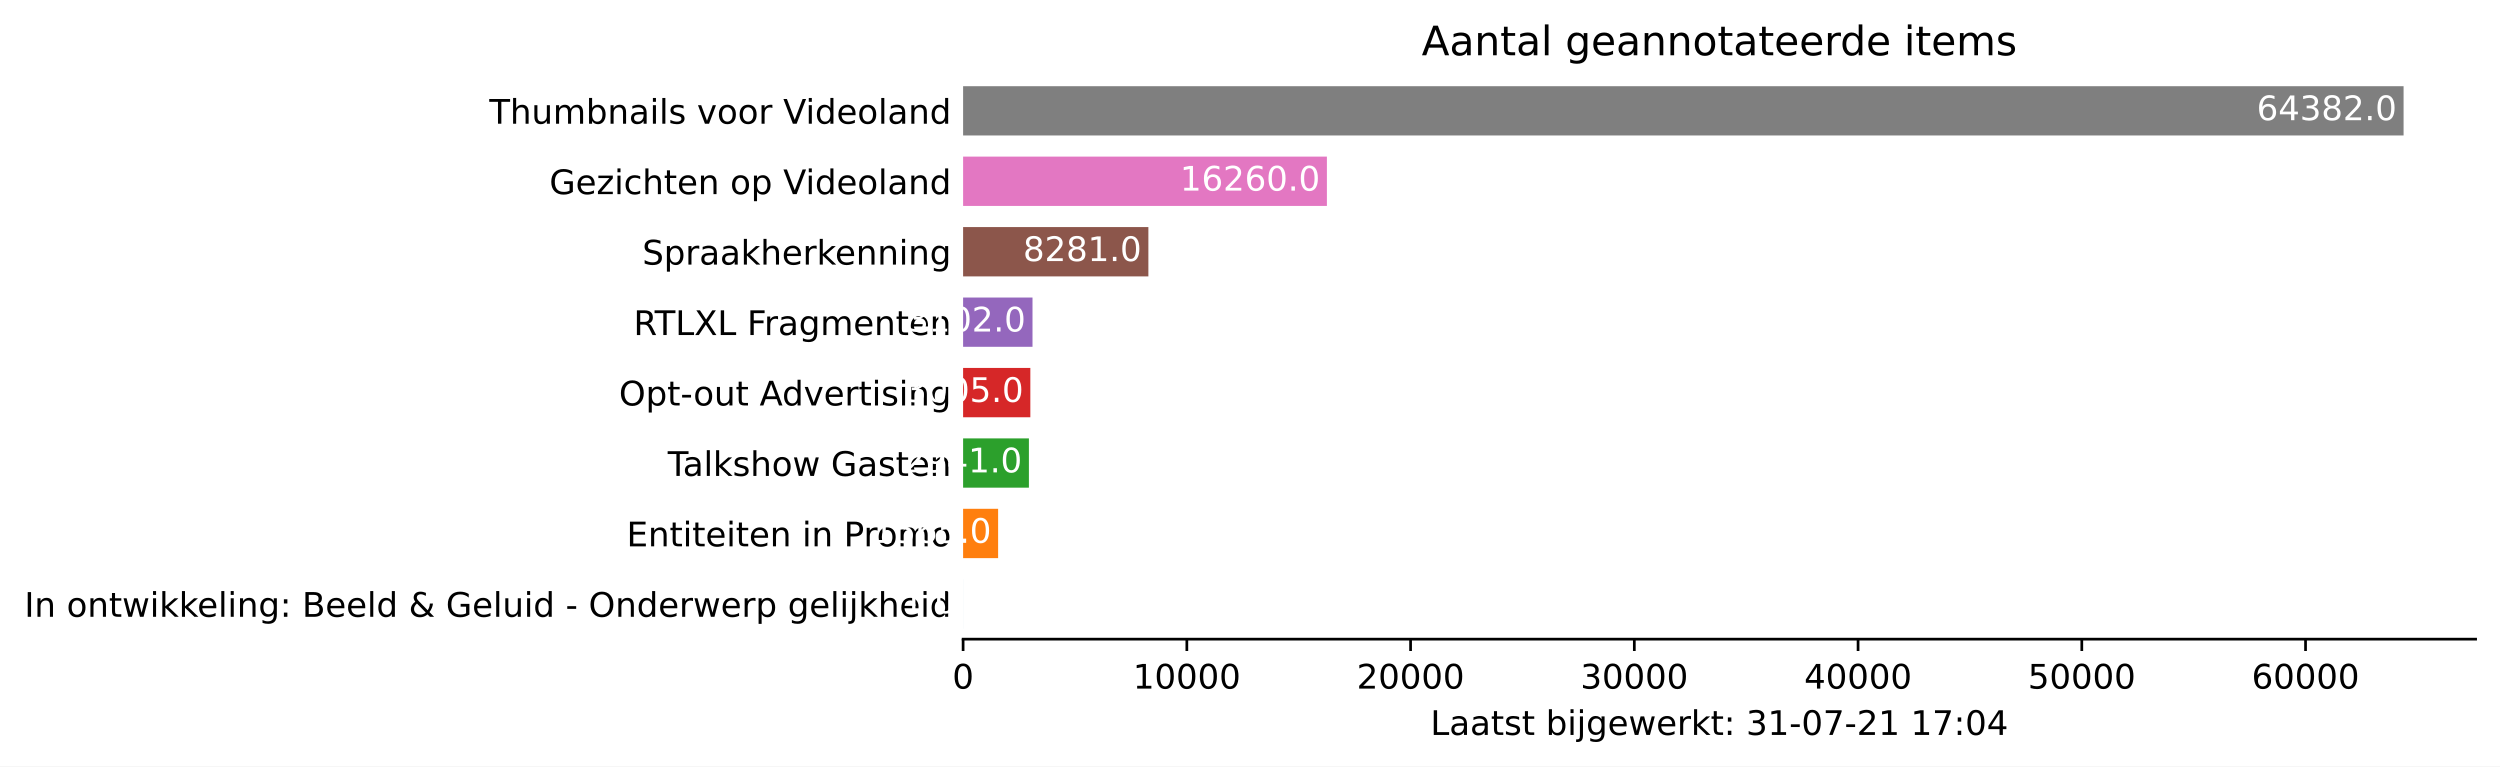
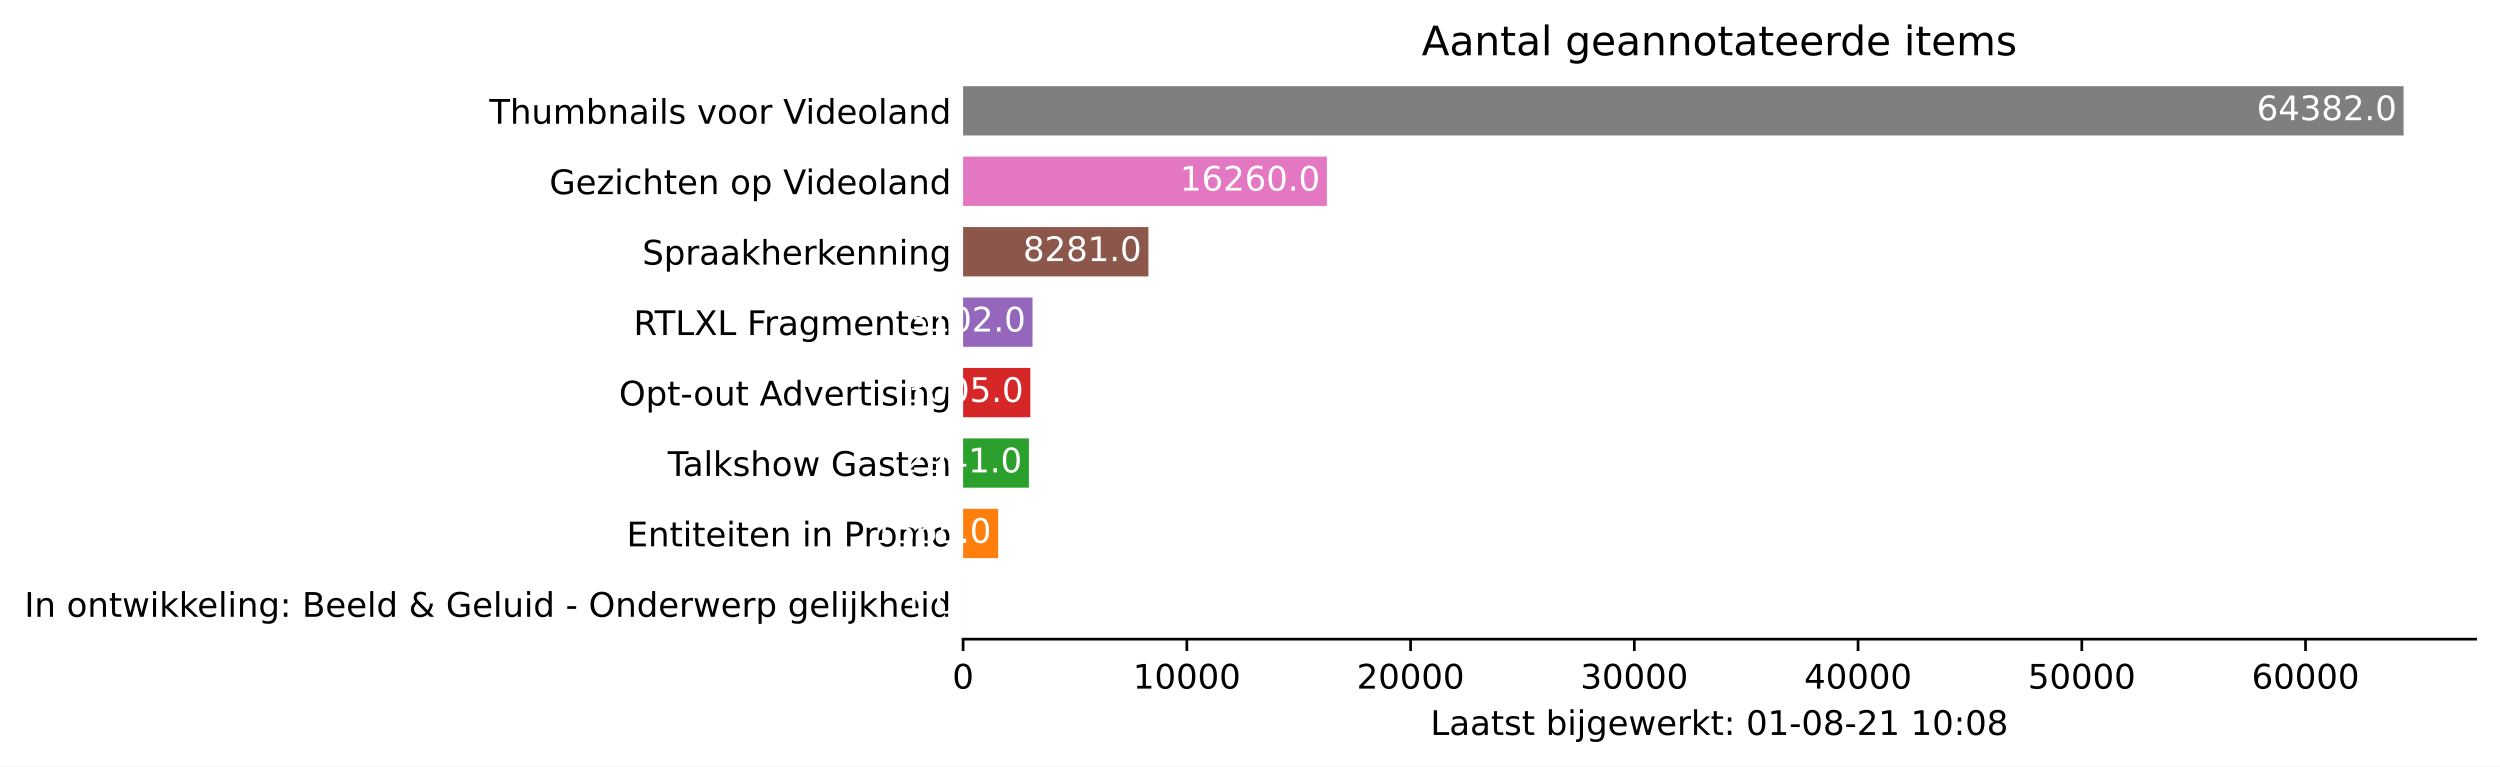
<svg xmlns="http://www.w3.org/2000/svg" xmlns:xlink="http://www.w3.org/1999/xlink" height="226.194pt" version="1.1" viewBox="0 0 737.85 226.194" width="737.85pt">
  <defs>
    <style type="text/css">*{stroke-linecap:butt;stroke-linejoin:round;}</style>
  </defs>
  <g id="figure_1">
    <g id="patch_1">
      <path d="M 0 226.194  L 737.85 226.194  L 737.85 0  L 0 0  z " style="fill:#ffffff;" />
    </g>
    <g id="axes_1">
      <g id="patch_2">
        <path d="M 284.25 188.638  L 730.65 188.638  L 730.65 22.318  L 284.25 22.318  z " style="fill:#ffffff;" />
      </g>
      <g id="patch_3">
-         <path clip-path="url(#p3034574fb6)" d="M 284.25 185.52  L 284.257 185.52  L 284.257 170.967  L 284.25 170.967  z " style="fill:#1f77b4;" />
+         <path clip-path="url(#p036c6f30ec)" d="M 284.25 185.52  L 284.257 185.52  L 284.257 170.967  L 284.25 170.967  z " style="fill:#1f77b4;" />
      </g>
      <g id="patch_4">
-         <path clip-path="url(#p3034574fb6)" d="M 284.25 164.73  L 294.584 164.73  L 294.584 150.177  L 284.25 150.177  z " style="fill:#ff7f0e;" />
+         <path clip-path="url(#p036c6f30ec)" d="M 284.25 164.73  L 294.584 164.73  L 294.584 150.177  L 284.25 150.177  z " style="fill:#ff7f0e;" />
      </g>
      <g id="patch_5">
-         <path clip-path="url(#p3034574fb6)" d="M 284.25 143.94  L 303.671 143.94  L 303.671 129.387  L 284.25 129.387  z " style="fill:#2ca02c;" />
+         <path clip-path="url(#p036c6f30ec)" d="M 284.25 143.94  L 303.671 143.94  L 303.671 129.387  L 284.25 129.387  z " style="fill:#2ca02c;" />
      </g>
      <g id="patch_6">
-         <path clip-path="url(#p3034574fb6)" d="M 284.25 123.15  L 304.093 123.15  L 304.093 108.597  L 284.25 108.597  z " style="fill:#d62728;" />
+         <path clip-path="url(#p036c6f30ec)" d="M 284.25 123.15  L 304.093 123.15  L 304.093 108.597  L 284.25 108.597  z " style="fill:#d62728;" />
      </g>
      <g id="patch_7">
-         <path clip-path="url(#p3034574fb6)" d="M 284.25 102.36  L 304.734 102.36  L 304.734 87.807  L 284.25 87.807  z " style="fill:#9467bd;" />
+         <path clip-path="url(#p036c6f30ec)" d="M 284.25 102.36  L 304.734 102.36  L 304.734 87.807  L 284.25 87.807  z " style="fill:#9467bd;" />
      </g>
      <g id="patch_8">
-         <path clip-path="url(#p3034574fb6)" d="M 284.25 81.57  L 338.933 81.57  L 338.933 67.017  L 284.25 67.017  z " style="fill:#8c564b;" />
+         <path clip-path="url(#p036c6f30ec)" d="M 284.25 81.57  L 338.933 81.57  L 338.933 67.017  L 284.25 67.017  z " style="fill:#8c564b;" />
      </g>
      <g id="patch_9">
-         <path clip-path="url(#p3034574fb6)" d="M 284.25 60.78  L 391.622 60.78  L 391.622 46.227  L 284.25 46.227  z " style="fill:#e377c2;" />
+         <path clip-path="url(#p036c6f30ec)" d="M 284.25 60.78  L 391.622 60.78  L 391.622 46.227  L 284.25 46.227  z " style="fill:#e377c2;" />
      </g>
      <g id="patch_10">
-         <path clip-path="url(#p3034574fb6)" d="M 284.25 39.99  L 709.393 39.99  L 709.393 25.437  L 284.25 25.437  z " style="fill:#7f7f7f;" />
+         <path clip-path="url(#p036c6f30ec)" d="M 284.25 39.99  L 709.393 39.99  L 709.393 25.437  L 284.25 25.437  z " style="fill:#7f7f7f;" />
      </g>
      <g id="matplotlib.axis_1">
        <g id="xtick_1">
          <g id="line2d_1">
            <defs>
-               <path d="M 0 0  L 0 3.5  " id="m469a1a04c7" style="stroke:#000000;stroke-width:0.8;" />
+               <path d="M 0 0  L 0 3.5  " id="m38f37553b4" style="stroke:#000000;stroke-width:0.8;" />
            </defs>
            <g>
-               <use style="stroke:#000000;stroke-width:0.8;" x="284.25" xlink:href="#m469a1a04c7" y="188.638" />
+               <use style="stroke:#000000;stroke-width:0.8;" x="284.25" xlink:href="#m38f37553b4" y="188.638" />
            </g>
          </g>
          <g id="text_1">
            <g transform="translate(281.0688 203.2366)scale(0.1 -0.1)">
              <defs>
                <path d="M 2034 4250  Q 1547 4250 1301 3770  Q 1056 3291 1056 2328  Q 1056 1369 1301 889  Q 1547 409 2034 409  Q 2525 409 2770 889  Q 3016 1369 3016 2328  Q 3016 3291 2770 3770  Q 2525 4250 2034 4250  z M 2034 4750  Q 2819 4750 3233 4129  Q 3647 3509 3647 2328  Q 3647 1150 3233 529  Q 2819 -91 2034 -91  Q 1250 -91 836 529  Q 422 1150 422 2328  Q 422 3509 836 4129  Q 1250 4750 2034 4750  z " id="DejaVuSans-30" transform="scale(0.015625)" />
              </defs>
              <use xlink:href="#DejaVuSans-30" />
            </g>
          </g>
        </g>
        <g id="xtick_2">
          <g id="line2d_2">
            <g>
-               <use style="stroke:#000000;stroke-width:0.8;" x="350.284" xlink:href="#m469a1a04c7" y="188.638" />
+               <use style="stroke:#000000;stroke-width:0.8;" x="350.284" xlink:href="#m38f37553b4" y="188.638" />
            </g>
          </g>
          <g id="text_2">
            <g transform="translate(334.3782 203.2366)scale(0.1 -0.1)">
              <defs>
                <path d="M 794 531  L 1825 531  L 1825 4091  L 703 3866  L 703 4441  L 1819 4666  L 2450 4666  L 2450 531  L 3481 531  L 3481 0  L 794 0  L 794 531  z " id="DejaVuSans-31" transform="scale(0.015625)" />
              </defs>
              <use xlink:href="#DejaVuSans-31" />
              <use x="63.623" xlink:href="#DejaVuSans-30" />
              <use x="127.246" xlink:href="#DejaVuSans-30" />
              <use x="190.869" xlink:href="#DejaVuSans-30" />
              <use x="254.492" xlink:href="#DejaVuSans-30" />
            </g>
          </g>
        </g>
        <g id="xtick_3">
          <g id="line2d_3">
            <g>
-               <use style="stroke:#000000;stroke-width:0.8;" x="416.319" xlink:href="#m469a1a04c7" y="188.638" />
+               <use style="stroke:#000000;stroke-width:0.8;" x="416.319" xlink:href="#m38f37553b4" y="188.638" />
            </g>
          </g>
          <g id="text_3">
            <g transform="translate(400.4126 203.2366)scale(0.1 -0.1)">
              <defs>
                <path d="M 1228 531  L 3431 531  L 3431 0  L 469 0  L 469 531  Q 828 903 1448 1529  Q 2069 2156 2228 2338  Q 2531 2678 2651 2914  Q 2772 3150 2772 3378  Q 2772 3750 2511 3984  Q 2250 4219 1831 4219  Q 1534 4219 1204 4116  Q 875 4013 500 3803  L 500 4441  Q 881 4594 1212 4672  Q 1544 4750 1819 4750  Q 2544 4750 2975 4387  Q 3406 4025 3406 3419  Q 3406 3131 3298 2873  Q 3191 2616 2906 2266  Q 2828 2175 2409 1742  Q 1991 1309 1228 531  z " id="DejaVuSans-32" transform="scale(0.015625)" />
              </defs>
              <use xlink:href="#DejaVuSans-32" />
              <use x="63.623" xlink:href="#DejaVuSans-30" />
              <use x="127.246" xlink:href="#DejaVuSans-30" />
              <use x="190.869" xlink:href="#DejaVuSans-30" />
              <use x="254.492" xlink:href="#DejaVuSans-30" />
            </g>
          </g>
        </g>
        <g id="xtick_4">
          <g id="line2d_4">
            <g>
-               <use style="stroke:#000000;stroke-width:0.8;" x="482.353" xlink:href="#m469a1a04c7" y="188.638" />
+               <use style="stroke:#000000;stroke-width:0.8;" x="482.353" xlink:href="#m38f37553b4" y="188.638" />
            </g>
          </g>
          <g id="text_4">
            <g transform="translate(466.447 203.2366)scale(0.1 -0.1)">
              <defs>
                <path d="M 2597 2516  Q 3050 2419 3304 2112  Q 3559 1806 3559 1356  Q 3559 666 3084 287  Q 2609 -91 1734 -91  Q 1441 -91 1130 -33  Q 819 25 488 141  L 488 750  Q 750 597 1062 519  Q 1375 441 1716 441  Q 2309 441 2620 675  Q 2931 909 2931 1356  Q 2931 1769 2642 2001  Q 2353 2234 1838 2234  L 1294 2234  L 1294 2753  L 1863 2753  Q 2328 2753 2575 2939  Q 2822 3125 2822 3475  Q 2822 3834 2567 4026  Q 2313 4219 1838 4219  Q 1578 4219 1281 4162  Q 984 4106 628 3988  L 628 4550  Q 988 4650 1302 4700  Q 1616 4750 1894 4750  Q 2613 4750 3031 4423  Q 3450 4097 3450 3541  Q 3450 3153 3228 2886  Q 3006 2619 2597 2516  z " id="DejaVuSans-33" transform="scale(0.015625)" />
              </defs>
              <use xlink:href="#DejaVuSans-33" />
              <use x="63.623" xlink:href="#DejaVuSans-30" />
              <use x="127.246" xlink:href="#DejaVuSans-30" />
              <use x="190.869" xlink:href="#DejaVuSans-30" />
              <use x="254.492" xlink:href="#DejaVuSans-30" />
            </g>
          </g>
        </g>
        <g id="xtick_5">
          <g id="line2d_5">
            <g>
-               <use style="stroke:#000000;stroke-width:0.8;" x="548.388" xlink:href="#m469a1a04c7" y="188.638" />
+               <use style="stroke:#000000;stroke-width:0.8;" x="548.388" xlink:href="#m38f37553b4" y="188.638" />
            </g>
          </g>
          <g id="text_5">
            <g transform="translate(532.4815 203.2366)scale(0.1 -0.1)">
              <defs>
                <path d="M 2419 4116  L 825 1625  L 2419 1625  L 2419 4116  z M 2253 4666  L 3047 4666  L 3047 1625  L 3713 1625  L 3713 1100  L 3047 1100  L 3047 0  L 2419 0  L 2419 1100  L 313 1100  L 313 1709  L 2253 4666  z " id="DejaVuSans-34" transform="scale(0.015625)" />
              </defs>
              <use xlink:href="#DejaVuSans-34" />
              <use x="63.623" xlink:href="#DejaVuSans-30" />
              <use x="127.246" xlink:href="#DejaVuSans-30" />
              <use x="190.869" xlink:href="#DejaVuSans-30" />
              <use x="254.492" xlink:href="#DejaVuSans-30" />
            </g>
          </g>
        </g>
        <g id="xtick_6">
          <g id="line2d_6">
            <g>
-               <use style="stroke:#000000;stroke-width:0.8;" x="614.422" xlink:href="#m469a1a04c7" y="188.638" />
+               <use style="stroke:#000000;stroke-width:0.8;" x="614.422" xlink:href="#m38f37553b4" y="188.638" />
            </g>
          </g>
          <g id="text_6">
            <g transform="translate(598.5159 203.2366)scale(0.1 -0.1)">
              <defs>
                <path d="M 691 4666  L 3169 4666  L 3169 4134  L 1269 4134  L 1269 2991  Q 1406 3038 1543 3061  Q 1681 3084 1819 3084  Q 2600 3084 3056 2656  Q 3513 2228 3513 1497  Q 3513 744 3044 326  Q 2575 -91 1722 -91  Q 1428 -91 1123 -41  Q 819 9 494 109  L 494 744  Q 775 591 1075 516  Q 1375 441 1709 441  Q 2250 441 2565 725  Q 2881 1009 2881 1497  Q 2881 1984 2565 2268  Q 2250 2553 1709 2553  Q 1456 2553 1204 2497  Q 953 2441 691 2322  L 691 4666  z " id="DejaVuSans-35" transform="scale(0.015625)" />
              </defs>
              <use xlink:href="#DejaVuSans-35" />
              <use x="63.623" xlink:href="#DejaVuSans-30" />
              <use x="127.246" xlink:href="#DejaVuSans-30" />
              <use x="190.869" xlink:href="#DejaVuSans-30" />
              <use x="254.492" xlink:href="#DejaVuSans-30" />
            </g>
          </g>
        </g>
        <g id="xtick_7">
          <g id="line2d_7">
            <g>
-               <use style="stroke:#000000;stroke-width:0.8;" x="680.457" xlink:href="#m469a1a04c7" y="188.638" />
+               <use style="stroke:#000000;stroke-width:0.8;" x="680.457" xlink:href="#m38f37553b4" y="188.638" />
            </g>
          </g>
          <g id="text_7">
            <g transform="translate(664.5503 203.2366)scale(0.1 -0.1)">
              <defs>
                <path d="M 2113 2584  Q 1688 2584 1439 2293  Q 1191 2003 1191 1497  Q 1191 994 1439 701  Q 1688 409 2113 409  Q 2538 409 2786 701  Q 3034 994 3034 1497  Q 3034 2003 2786 2293  Q 2538 2584 2113 2584  z M 3366 4563  L 3366 3988  Q 3128 4100 2886 4159  Q 2644 4219 2406 4219  Q 1781 4219 1451 3797  Q 1122 3375 1075 2522  Q 1259 2794 1537 2939  Q 1816 3084 2150 3084  Q 2853 3084 3261 2657  Q 3669 2231 3669 1497  Q 3669 778 3244 343  Q 2819 -91 2113 -91  Q 1303 -91 875 529  Q 447 1150 447 2328  Q 447 3434 972 4092  Q 1497 4750 2381 4750  Q 2619 4750 2861 4703  Q 3103 4656 3366 4563  z " id="DejaVuSans-36" transform="scale(0.015625)" />
              </defs>
              <use xlink:href="#DejaVuSans-36" />
              <use x="63.623" xlink:href="#DejaVuSans-30" />
              <use x="127.246" xlink:href="#DejaVuSans-30" />
              <use x="190.869" xlink:href="#DejaVuSans-30" />
              <use x="254.492" xlink:href="#DejaVuSans-30" />
            </g>
          </g>
        </g>
        <g id="text_8">
          <g transform="translate(422.175 216.9147)scale(0.1 -0.1)">
            <defs>
              <path d="M 628 4666  L 1259 4666  L 1259 531  L 3531 531  L 3531 0  L 628 0  L 628 4666  z " id="DejaVuSans-4c" transform="scale(0.015625)" />
              <path d="M 2194 1759  Q 1497 1759 1228 1600  Q 959 1441 959 1056  Q 959 750 1161 570  Q 1363 391 1709 391  Q 2188 391 2477 730  Q 2766 1069 2766 1631  L 2766 1759  L 2194 1759  z M 3341 1997  L 3341 0  L 2766 0  L 2766 531  Q 2569 213 2275 61  Q 1981 -91 1556 -91  Q 1019 -91 701 211  Q 384 513 384 1019  Q 384 1609 779 1909  Q 1175 2209 1959 2209  L 2766 2209  L 2766 2266  Q 2766 2663 2505 2880  Q 2244 3097 1772 3097  Q 1472 3097 1187 3025  Q 903 2953 641 2809  L 641 3341  Q 956 3463 1253 3523  Q 1550 3584 1831 3584  Q 2591 3584 2966 3190  Q 3341 2797 3341 1997  z " id="DejaVuSans-61" transform="scale(0.015625)" />
              <path d="M 1172 4494  L 1172 3500  L 2356 3500  L 2356 3053  L 1172 3053  L 1172 1153  Q 1172 725 1289 603  Q 1406 481 1766 481  L 2356 481  L 2356 0  L 1766 0  Q 1100 0 847 248  Q 594 497 594 1153  L 594 3053  L 172 3053  L 172 3500  L 594 3500  L 594 4494  L 1172 4494  z " id="DejaVuSans-74" transform="scale(0.015625)" />
              <path d="M 2834 3397  L 2834 2853  Q 2591 2978 2328 3040  Q 2066 3103 1784 3103  Q 1356 3103 1142 2972  Q 928 2841 928 2578  Q 928 2378 1081 2264  Q 1234 2150 1697 2047  L 1894 2003  Q 2506 1872 2764 1633  Q 3022 1394 3022 966  Q 3022 478 2636 193  Q 2250 -91 1575 -91  Q 1294 -91 989 -36  Q 684 19 347 128  L 347 722  Q 666 556 975 473  Q 1284 391 1588 391  Q 1994 391 2212 530  Q 2431 669 2431 922  Q 2431 1156 2273 1281  Q 2116 1406 1581 1522  L 1381 1569  Q 847 1681 609 1914  Q 372 2147 372 2553  Q 372 3047 722 3315  Q 1072 3584 1716 3584  Q 2034 3584 2315 3537  Q 2597 3491 2834 3397  z " id="DejaVuSans-73" transform="scale(0.015625)" />
              <path id="DejaVuSans-20" transform="scale(0.015625)" />
              <path d="M 3116 1747  Q 3116 2381 2855 2742  Q 2594 3103 2138 3103  Q 1681 3103 1420 2742  Q 1159 2381 1159 1747  Q 1159 1113 1420 752  Q 1681 391 2138 391  Q 2594 391 2855 752  Q 3116 1113 3116 1747  z M 1159 2969  Q 1341 3281 1617 3432  Q 1894 3584 2278 3584  Q 2916 3584 3314 3078  Q 3713 2572 3713 1747  Q 3713 922 3314 415  Q 2916 -91 2278 -91  Q 1894 -91 1617 61  Q 1341 213 1159 525  L 1159 0  L 581 0  L 581 4863  L 1159 4863  L 1159 2969  z " id="DejaVuSans-62" transform="scale(0.015625)" />
              <path d="M 603 3500  L 1178 3500  L 1178 0  L 603 0  L 603 3500  z M 603 4863  L 1178 4863  L 1178 4134  L 603 4134  L 603 4863  z " id="DejaVuSans-69" transform="scale(0.015625)" />
              <path d="M 603 3500  L 1178 3500  L 1178 -63  Q 1178 -731 923 -1031  Q 669 -1331 103 -1331  L -116 -1331  L -116 -844  L 38 -844  Q 366 -844 484 -692  Q 603 -541 603 -63  L 603 3500  z M 603 4863  L 1178 4863  L 1178 4134  L 603 4134  L 603 4863  z " id="DejaVuSans-6a" transform="scale(0.015625)" />
              <path d="M 2906 1791  Q 2906 2416 2648 2759  Q 2391 3103 1925 3103  Q 1463 3103 1205 2759  Q 947 2416 947 1791  Q 947 1169 1205 825  Q 1463 481 1925 481  Q 2391 481 2648 825  Q 2906 1169 2906 1791  z M 3481 434  Q 3481 -459 3084 -895  Q 2688 -1331 1869 -1331  Q 1566 -1331 1297 -1286  Q 1028 -1241 775 -1147  L 775 -588  Q 1028 -725 1275 -790  Q 1522 -856 1778 -856  Q 2344 -856 2625 -561  Q 2906 -266 2906 331  L 2906 616  Q 2728 306 2450 153  Q 2172 0 1784 0  Q 1141 0 747 490  Q 353 981 353 1791  Q 353 2603 747 3093  Q 1141 3584 1784 3584  Q 2172 3584 2450 3431  Q 2728 3278 2906 2969  L 2906 3500  L 3481 3500  L 3481 434  z " id="DejaVuSans-67" transform="scale(0.015625)" />
              <path d="M 3597 1894  L 3597 1613  L 953 1613  Q 991 1019 1311 708  Q 1631 397 2203 397  Q 2534 397 2845 478  Q 3156 559 3463 722  L 3463 178  Q 3153 47 2828 -22  Q 2503 -91 2169 -91  Q 1331 -91 842 396  Q 353 884 353 1716  Q 353 2575 817 3079  Q 1281 3584 2069 3584  Q 2775 3584 3186 3129  Q 3597 2675 3597 1894  z M 3022 2063  Q 3016 2534 2758 2815  Q 2500 3097 2075 3097  Q 1594 3097 1305 2825  Q 1016 2553 972 2059  L 3022 2063  z " id="DejaVuSans-65" transform="scale(0.015625)" />
              <path d="M 269 3500  L 844 3500  L 1563 769  L 2278 3500  L 2956 3500  L 3675 769  L 4391 3500  L 4966 3500  L 4050 0  L 3372 0  L 2619 2869  L 1863 0  L 1184 0  L 269 3500  z " id="DejaVuSans-77" transform="scale(0.015625)" />
              <path d="M 2631 2963  Q 2534 3019 2420 3045  Q 2306 3072 2169 3072  Q 1681 3072 1420 2755  Q 1159 2438 1159 1844  L 1159 0  L 581 0  L 581 3500  L 1159 3500  L 1159 2956  Q 1341 3275 1631 3429  Q 1922 3584 2338 3584  Q 2397 3584 2469 3576  Q 2541 3569 2628 3553  L 2631 2963  z " id="DejaVuSans-72" transform="scale(0.015625)" />
              <path d="M 581 4863  L 1159 4863  L 1159 1991  L 2875 3500  L 3609 3500  L 1753 1863  L 3688 0  L 2938 0  L 1159 1709  L 1159 0  L 581 0  L 581 4863  z " id="DejaVuSans-6b" transform="scale(0.015625)" />
              <path d="M 750 794  L 1409 794  L 1409 0  L 750 0  L 750 794  z M 750 3309  L 1409 3309  L 1409 2516  L 750 2516  L 750 3309  z " id="DejaVuSans-3a" transform="scale(0.015625)" />
              <path d="M 313 2009  L 1997 2009  L 1997 1497  L 313 1497  L 313 2009  z " id="DejaVuSans-2d" transform="scale(0.015625)" />
-               <path d="M 525 4666  L 3525 4666  L 3525 4397  L 1831 0  L 1172 0  L 2766 4134  L 525 4134  L 525 4666  z " id="DejaVuSans-37" transform="scale(0.015625)" />
+               <path d="M 2034 2216  Q 1584 2216 1326 1975  Q 1069 1734 1069 1313  Q 1069 891 1326 650  Q 1584 409 2034 409  Q 2484 409 2743 651  Q 3003 894 3003 1313  Q 3003 1734 2745 1975  Q 2488 2216 2034 2216  z M 1403 2484  Q 997 2584 770 2862  Q 544 3141 544 3541  Q 544 4100 942 4425  Q 1341 4750 2034 4750  Q 2731 4750 3128 4425  Q 3525 4100 3525 3541  Q 3525 3141 3298 2862  Q 3072 2584 2669 2484  Q 3125 2378 3379 2068  Q 3634 1759 3634 1313  Q 3634 634 3220 271  Q 2806 -91 2034 -91  Q 1263 -91 848 271  Q 434 634 434 1313  Q 434 1759 690 2068  Q 947 2378 1403 2484  z M 1172 3481  Q 1172 3119 1398 2916  Q 1625 2713 2034 2713  Q 2441 2713 2670 2916  Q 2900 3119 2900 3481  Q 2900 3844 2670 4047  Q 2441 4250 2034 4250  Q 1625 4250 1398 4047  Q 1172 3844 1172 3481  z " id="DejaVuSans-38" transform="scale(0.015625)" />
            </defs>
            <use xlink:href="#DejaVuSans-4c" />
            <use x="55.713" xlink:href="#DejaVuSans-61" />
            <use x="116.992" xlink:href="#DejaVuSans-61" />
            <use x="178.271" xlink:href="#DejaVuSans-74" />
            <use x="217.48" xlink:href="#DejaVuSans-73" />
            <use x="269.58" xlink:href="#DejaVuSans-74" />
            <use x="308.789" xlink:href="#DejaVuSans-20" />
            <use x="340.576" xlink:href="#DejaVuSans-62" />
            <use x="404.053" xlink:href="#DejaVuSans-69" />
            <use x="431.836" xlink:href="#DejaVuSans-6a" />
            <use x="459.619" xlink:href="#DejaVuSans-67" />
            <use x="523.096" xlink:href="#DejaVuSans-65" />
            <use x="584.619" xlink:href="#DejaVuSans-77" />
            <use x="666.406" xlink:href="#DejaVuSans-65" />
            <use x="727.93" xlink:href="#DejaVuSans-72" />
            <use x="769.043" xlink:href="#DejaVuSans-6b" />
            <use x="826.953" xlink:href="#DejaVuSans-74" />
            <use x="866.162" xlink:href="#DejaVuSans-3a" />
            <use x="899.854" xlink:href="#DejaVuSans-20" />
-             <use x="931.641" xlink:href="#DejaVuSans-33" />
+             <use x="931.641" xlink:href="#DejaVuSans-30" />
            <use x="995.264" xlink:href="#DejaVuSans-31" />
            <use x="1058.887" xlink:href="#DejaVuSans-2d" />
            <use x="1094.971" xlink:href="#DejaVuSans-30" />
-             <use x="1158.594" xlink:href="#DejaVuSans-37" />
+             <use x="1158.594" xlink:href="#DejaVuSans-38" />
            <use x="1222.217" xlink:href="#DejaVuSans-2d" />
            <use x="1258.301" xlink:href="#DejaVuSans-32" />
            <use x="1321.924" xlink:href="#DejaVuSans-31" />
            <use x="1385.547" xlink:href="#DejaVuSans-20" />
            <use x="1417.334" xlink:href="#DejaVuSans-31" />
-             <use x="1480.957" xlink:href="#DejaVuSans-37" />
+             <use x="1480.957" xlink:href="#DejaVuSans-30" />
            <use x="1544.58" xlink:href="#DejaVuSans-3a" />
            <use x="1578.271" xlink:href="#DejaVuSans-30" />
-             <use x="1641.895" xlink:href="#DejaVuSans-34" />
+             <use x="1641.895" xlink:href="#DejaVuSans-38" />
          </g>
        </g>
      </g>
      <g id="matplotlib.axis_2">
        <g id="ytick_1">
          <g id="line2d_8" />
          <g id="text_9">
            <g transform="translate(7.2 182.0423)scale(0.1 -0.1)">
              <defs>
                <path d="M 628 4666  L 1259 4666  L 1259 0  L 628 0  L 628 4666  z " id="DejaVuSans-49" transform="scale(0.015625)" />
                <path d="M 3513 2113  L 3513 0  L 2938 0  L 2938 2094  Q 2938 2591 2744 2837  Q 2550 3084 2163 3084  Q 1697 3084 1428 2787  Q 1159 2491 1159 1978  L 1159 0  L 581 0  L 581 3500  L 1159 3500  L 1159 2956  Q 1366 3272 1645 3428  Q 1925 3584 2291 3584  Q 2894 3584 3203 3211  Q 3513 2838 3513 2113  z " id="DejaVuSans-6e" transform="scale(0.015625)" />
                <path d="M 1959 3097  Q 1497 3097 1228 2736  Q 959 2375 959 1747  Q 959 1119 1226 758  Q 1494 397 1959 397  Q 2419 397 2687 759  Q 2956 1122 2956 1747  Q 2956 2369 2687 2733  Q 2419 3097 1959 3097  z M 1959 3584  Q 2709 3584 3137 3096  Q 3566 2609 3566 1747  Q 3566 888 3137 398  Q 2709 -91 1959 -91  Q 1206 -91 779 398  Q 353 888 353 1747  Q 353 2609 779 3096  Q 1206 3584 1959 3584  z " id="DejaVuSans-6f" transform="scale(0.015625)" />
                <path d="M 603 4863  L 1178 4863  L 1178 0  L 603 0  L 603 4863  z " id="DejaVuSans-6c" transform="scale(0.015625)" />
                <path d="M 1259 2228  L 1259 519  L 2272 519  Q 2781 519 3026 730  Q 3272 941 3272 1375  Q 3272 1813 3026 2020  Q 2781 2228 2272 2228  L 1259 2228  z M 1259 4147  L 1259 2741  L 2194 2741  Q 2656 2741 2882 2914  Q 3109 3088 3109 3444  Q 3109 3797 2882 3972  Q 2656 4147 2194 4147  L 1259 4147  z M 628 4666  L 2241 4666  Q 2963 4666 3353 4366  Q 3744 4066 3744 3513  Q 3744 3084 3544 2831  Q 3344 2578 2956 2516  Q 3422 2416 3680 2098  Q 3938 1781 3938 1306  Q 3938 681 3513 340  Q 3088 0 2303 0  L 628 0  L 628 4666  z " id="DejaVuSans-42" transform="scale(0.015625)" />
                <path d="M 2906 2969  L 2906 4863  L 3481 4863  L 3481 0  L 2906 0  L 2906 525  Q 2725 213 2448 61  Q 2172 -91 1784 -91  Q 1150 -91 751 415  Q 353 922 353 1747  Q 353 2572 751 3078  Q 1150 3584 1784 3584  Q 2172 3584 2448 3432  Q 2725 3281 2906 2969  z M 947 1747  Q 947 1113 1208 752  Q 1469 391 1925 391  Q 2381 391 2643 752  Q 2906 1113 2906 1747  Q 2906 2381 2643 2742  Q 2381 3103 1925 3103  Q 1469 3103 1208 2742  Q 947 2381 947 1747  z " id="DejaVuSans-64" transform="scale(0.015625)" />
                <path d="M 1556 2509  Q 1272 2256 1139 2004  Q 1006 1753 1006 1478  Q 1006 1022 1337 719  Q 1669 416 2169 416  Q 2466 416 2725 514  Q 2984 613 3213 813  L 1556 2509  z M 1997 2859  L 3584 1234  Q 3769 1513 3872 1830  Q 3975 2147 3994 2503  L 4575 2503  Q 4538 2091 4375 1687  Q 4213 1284 3922 891  L 4794 0  L 4006 0  L 3559 459  Q 3234 181 2878 45  Q 2522 -91 2113 -91  Q 1359 -91 881 339  Q 403 769 403 1441  Q 403 1841 612 2192  Q 822 2544 1241 2853  Q 1091 3050 1012 3245  Q 934 3441 934 3628  Q 934 4134 1281 4442  Q 1628 4750 2203 4750  Q 2463 4750 2720 4694  Q 2978 4638 3244 4525  L 3244 3956  Q 2972 4103 2725 4179  Q 2478 4256 2266 4256  Q 1938 4256 1733 4082  Q 1528 3909 1528 3634  Q 1528 3475 1620 3314  Q 1713 3153 1997 2859  z " id="DejaVuSans-26" transform="scale(0.015625)" />
                <path d="M 3809 666  L 3809 1919  L 2778 1919  L 2778 2438  L 4434 2438  L 4434 434  Q 4069 175 3628 42  Q 3188 -91 2688 -91  Q 1594 -91 976 548  Q 359 1188 359 2328  Q 359 3472 976 4111  Q 1594 4750 2688 4750  Q 3144 4750 3555 4637  Q 3966 4525 4313 4306  L 4313 3634  Q 3963 3931 3569 4081  Q 3175 4231 2741 4231  Q 1884 4231 1454 3753  Q 1025 3275 1025 2328  Q 1025 1384 1454 906  Q 1884 428 2741 428  Q 3075 428 3337 486  Q 3600 544 3809 666  z " id="DejaVuSans-47" transform="scale(0.015625)" />
                <path d="M 544 1381  L 544 3500  L 1119 3500  L 1119 1403  Q 1119 906 1312 657  Q 1506 409 1894 409  Q 2359 409 2629 706  Q 2900 1003 2900 1516  L 2900 3500  L 3475 3500  L 3475 0  L 2900 0  L 2900 538  Q 2691 219 2414 64  Q 2138 -91 1772 -91  Q 1169 -91 856 284  Q 544 659 544 1381  z M 1991 3584  L 1991 3584  z " id="DejaVuSans-75" transform="scale(0.015625)" />
                <path d="M 2522 4238  Q 1834 4238 1429 3725  Q 1025 3213 1025 2328  Q 1025 1447 1429 934  Q 1834 422 2522 422  Q 3209 422 3611 934  Q 4013 1447 4013 2328  Q 4013 3213 3611 3725  Q 3209 4238 2522 4238  z M 2522 4750  Q 3503 4750 4090 4092  Q 4678 3434 4678 2328  Q 4678 1225 4090 567  Q 3503 -91 2522 -91  Q 1538 -91 948 565  Q 359 1222 359 2328  Q 359 3434 948 4092  Q 1538 4750 2522 4750  z " id="DejaVuSans-4f" transform="scale(0.015625)" />
                <path d="M 1159 525  L 1159 -1331  L 581 -1331  L 581 3500  L 1159 3500  L 1159 2969  Q 1341 3281 1617 3432  Q 1894 3584 2278 3584  Q 2916 3584 3314 3078  Q 3713 2572 3713 1747  Q 3713 922 3314 415  Q 2916 -91 2278 -91  Q 1894 -91 1617 61  Q 1341 213 1159 525  z M 3116 1747  Q 3116 2381 2855 2742  Q 2594 3103 2138 3103  Q 1681 3103 1420 2742  Q 1159 2381 1159 1747  Q 1159 1113 1420 752  Q 1681 391 2138 391  Q 2594 391 2855 752  Q 3116 1113 3116 1747  z " id="DejaVuSans-70" transform="scale(0.015625)" />
                <path d="M 3513 2113  L 3513 0  L 2938 0  L 2938 2094  Q 2938 2591 2744 2837  Q 2550 3084 2163 3084  Q 1697 3084 1428 2787  Q 1159 2491 1159 1978  L 1159 0  L 581 0  L 581 4863  L 1159 4863  L 1159 2956  Q 1366 3272 1645 3428  Q 1925 3584 2291 3584  Q 2894 3584 3203 3211  Q 3513 2838 3513 2113  z " id="DejaVuSans-68" transform="scale(0.015625)" />
              </defs>
              <use xlink:href="#DejaVuSans-49" />
              <use x="29.492" xlink:href="#DejaVuSans-6e" />
              <use x="92.871" xlink:href="#DejaVuSans-20" />
              <use x="124.658" xlink:href="#DejaVuSans-6f" />
              <use x="185.84" xlink:href="#DejaVuSans-6e" />
              <use x="249.219" xlink:href="#DejaVuSans-74" />
              <use x="288.428" xlink:href="#DejaVuSans-77" />
              <use x="370.215" xlink:href="#DejaVuSans-69" />
              <use x="397.998" xlink:href="#DejaVuSans-6b" />
              <use x="455.908" xlink:href="#DejaVuSans-6b" />
              <use x="510.193" xlink:href="#DejaVuSans-65" />
              <use x="571.717" xlink:href="#DejaVuSans-6c" />
              <use x="599.5" xlink:href="#DejaVuSans-69" />
              <use x="627.283" xlink:href="#DejaVuSans-6e" />
              <use x="690.662" xlink:href="#DejaVuSans-67" />
              <use x="754.139" xlink:href="#DejaVuSans-3a" />
              <use x="787.83" xlink:href="#DejaVuSans-20" />
              <use x="819.617" xlink:href="#DejaVuSans-42" />
              <use x="888.221" xlink:href="#DejaVuSans-65" />
              <use x="949.744" xlink:href="#DejaVuSans-65" />
              <use x="1011.268" xlink:href="#DejaVuSans-6c" />
              <use x="1039.051" xlink:href="#DejaVuSans-64" />
              <use x="1102.527" xlink:href="#DejaVuSans-20" />
              <use x="1134.314" xlink:href="#DejaVuSans-26" />
              <use x="1212.293" xlink:href="#DejaVuSans-20" />
              <use x="1244.08" xlink:href="#DejaVuSans-47" />
              <use x="1321.57" xlink:href="#DejaVuSans-65" />
              <use x="1383.094" xlink:href="#DejaVuSans-6c" />
              <use x="1410.877" xlink:href="#DejaVuSans-75" />
              <use x="1474.256" xlink:href="#DejaVuSans-69" />
              <use x="1502.039" xlink:href="#DejaVuSans-64" />
              <use x="1565.516" xlink:href="#DejaVuSans-20" />
              <use x="1597.303" xlink:href="#DejaVuSans-2d" />
              <use x="1633.387" xlink:href="#DejaVuSans-20" />
              <use x="1665.174" xlink:href="#DejaVuSans-4f" />
              <use x="1743.885" xlink:href="#DejaVuSans-6e" />
              <use x="1807.264" xlink:href="#DejaVuSans-64" />
              <use x="1870.74" xlink:href="#DejaVuSans-65" />
              <use x="1932.264" xlink:href="#DejaVuSans-72" />
              <use x="1973.377" xlink:href="#DejaVuSans-77" />
              <use x="2055.164" xlink:href="#DejaVuSans-65" />
              <use x="2116.688" xlink:href="#DejaVuSans-72" />
              <use x="2157.801" xlink:href="#DejaVuSans-70" />
              <use x="2221.277" xlink:href="#DejaVuSans-20" />
              <use x="2253.064" xlink:href="#DejaVuSans-67" />
              <use x="2316.541" xlink:href="#DejaVuSans-65" />
              <use x="2378.064" xlink:href="#DejaVuSans-6c" />
              <use x="2405.848" xlink:href="#DejaVuSans-69" />
              <use x="2433.631" xlink:href="#DejaVuSans-6a" />
              <use x="2461.414" xlink:href="#DejaVuSans-6b" />
              <use x="2519.324" xlink:href="#DejaVuSans-68" />
              <use x="2582.703" xlink:href="#DejaVuSans-65" />
              <use x="2644.227" xlink:href="#DejaVuSans-69" />
              <use x="2672.01" xlink:href="#DejaVuSans-64" />
            </g>
          </g>
        </g>
        <g id="ytick_2">
          <g id="line2d_9" />
          <g id="text_10">
            <g transform="translate(184.9422 161.2523)scale(0.1 -0.1)">
              <defs>
                <path d="M 628 4666  L 3578 4666  L 3578 4134  L 1259 4134  L 1259 2753  L 3481 2753  L 3481 2222  L 1259 2222  L 1259 531  L 3634 531  L 3634 0  L 628 0  L 628 4666  z " id="DejaVuSans-45" transform="scale(0.015625)" />
                <path d="M 1259 4147  L 1259 2394  L 2053 2394  Q 2494 2394 2734 2622  Q 2975 2850 2975 3272  Q 2975 3691 2734 3919  Q 2494 4147 2053 4147  L 1259 4147  z M 628 4666  L 2053 4666  Q 2838 4666 3239 4311  Q 3641 3956 3641 3272  Q 3641 2581 3239 2228  Q 2838 1875 2053 1875  L 1259 1875  L 1259 0  L 628 0  L 628 4666  z " id="DejaVuSans-50" transform="scale(0.015625)" />
                <path d="M 3328 2828  Q 3544 3216 3844 3400  Q 4144 3584 4550 3584  Q 5097 3584 5394 3201  Q 5691 2819 5691 2113  L 5691 0  L 5113 0  L 5113 2094  Q 5113 2597 4934 2840  Q 4756 3084 4391 3084  Q 3944 3084 3684 2787  Q 3425 2491 3425 1978  L 3425 0  L 2847 0  L 2847 2094  Q 2847 2600 2669 2842  Q 2491 3084 2119 3084  Q 1678 3084 1418 2786  Q 1159 2488 1159 1978  L 1159 0  L 581 0  L 581 3500  L 1159 3500  L 1159 2956  Q 1356 3278 1631 3431  Q 1906 3584 2284 3584  Q 2666 3584 2933 3390  Q 3200 3197 3328 2828  z " id="DejaVuSans-6d" transform="scale(0.015625)" />
              </defs>
              <use xlink:href="#DejaVuSans-45" />
              <use x="63.184" xlink:href="#DejaVuSans-6e" />
              <use x="126.562" xlink:href="#DejaVuSans-74" />
              <use x="165.771" xlink:href="#DejaVuSans-69" />
              <use x="193.555" xlink:href="#DejaVuSans-74" />
              <use x="232.764" xlink:href="#DejaVuSans-65" />
              <use x="294.287" xlink:href="#DejaVuSans-69" />
              <use x="322.07" xlink:href="#DejaVuSans-74" />
              <use x="361.279" xlink:href="#DejaVuSans-65" />
              <use x="422.803" xlink:href="#DejaVuSans-6e" />
              <use x="486.182" xlink:href="#DejaVuSans-20" />
              <use x="517.969" xlink:href="#DejaVuSans-69" />
              <use x="545.752" xlink:href="#DejaVuSans-6e" />
              <use x="609.131" xlink:href="#DejaVuSans-20" />
              <use x="640.918" xlink:href="#DejaVuSans-50" />
              <use x="699.471" xlink:href="#DejaVuSans-72" />
              <use x="738.334" xlink:href="#DejaVuSans-6f" />
              <use x="799.516" xlink:href="#DejaVuSans-6d" />
              <use x="896.928" xlink:href="#DejaVuSans-6f" />
            </g>
          </g>
        </g>
        <g id="ytick_3">
          <g id="line2d_10" />
          <g id="text_11">
            <g transform="translate(197.0766 140.4623)scale(0.1 -0.1)">
              <defs>
                <path d="M -19 4666  L 3928 4666  L 3928 4134  L 2272 4134  L 2272 0  L 1638 0  L 1638 4134  L -19 4134  L -19 4666  z " id="DejaVuSans-54" transform="scale(0.015625)" />
              </defs>
              <use xlink:href="#DejaVuSans-54" />
              <use x="44.584" xlink:href="#DejaVuSans-61" />
              <use x="105.863" xlink:href="#DejaVuSans-6c" />
              <use x="133.646" xlink:href="#DejaVuSans-6b" />
              <use x="191.557" xlink:href="#DejaVuSans-73" />
              <use x="243.656" xlink:href="#DejaVuSans-68" />
              <use x="307.035" xlink:href="#DejaVuSans-6f" />
              <use x="368.217" xlink:href="#DejaVuSans-77" />
              <use x="450.004" xlink:href="#DejaVuSans-20" />
              <use x="481.791" xlink:href="#DejaVuSans-47" />
              <use x="559.281" xlink:href="#DejaVuSans-61" />
              <use x="620.561" xlink:href="#DejaVuSans-73" />
              <use x="672.66" xlink:href="#DejaVuSans-74" />
              <use x="711.869" xlink:href="#DejaVuSans-65" />
              <use x="773.393" xlink:href="#DejaVuSans-6e" />
            </g>
          </g>
        </g>
        <g id="ytick_4">
          <g id="line2d_11" />
          <g id="text_12">
            <g transform="translate(182.6906 119.6723)scale(0.1 -0.1)">
              <defs>
                <path d="M 2188 4044  L 1331 1722  L 3047 1722  L 2188 4044  z M 1831 4666  L 2547 4666  L 4325 0  L 3669 0  L 3244 1197  L 1141 1197  L 716 0  L 50 0  L 1831 4666  z " id="DejaVuSans-41" transform="scale(0.015625)" />
                <path d="M 191 3500  L 800 3500  L 1894 563  L 2988 3500  L 3597 3500  L 2284 0  L 1503 0  L 191 3500  z " id="DejaVuSans-76" transform="scale(0.015625)" />
              </defs>
              <use xlink:href="#DejaVuSans-4f" />
              <use x="78.711" xlink:href="#DejaVuSans-70" />
              <use x="142.188" xlink:href="#DejaVuSans-74" />
              <use x="181.396" xlink:href="#DejaVuSans-2d" />
              <use x="219.355" xlink:href="#DejaVuSans-6f" />
              <use x="280.537" xlink:href="#DejaVuSans-75" />
              <use x="343.916" xlink:href="#DejaVuSans-74" />
              <use x="383.125" xlink:href="#DejaVuSans-20" />
              <use x="414.912" xlink:href="#DejaVuSans-41" />
              <use x="481.57" xlink:href="#DejaVuSans-64" />
              <use x="545.047" xlink:href="#DejaVuSans-76" />
              <use x="604.227" xlink:href="#DejaVuSans-65" />
              <use x="665.75" xlink:href="#DejaVuSans-72" />
              <use x="706.863" xlink:href="#DejaVuSans-74" />
              <use x="746.072" xlink:href="#DejaVuSans-69" />
              <use x="773.855" xlink:href="#DejaVuSans-73" />
              <use x="825.955" xlink:href="#DejaVuSans-69" />
              <use x="853.738" xlink:href="#DejaVuSans-6e" />
              <use x="917.117" xlink:href="#DejaVuSans-67" />
            </g>
          </g>
        </g>
        <g id="ytick_5">
          <g id="line2d_12" />
          <g id="text_13">
            <g transform="translate(186.9906 98.88234)scale(0.1 -0.1)">
              <defs>
                <path d="M 2841 2188  Q 3044 2119 3236 1894  Q 3428 1669 3622 1275  L 4263 0  L 3584 0  L 2988 1197  Q 2756 1666 2539 1819  Q 2322 1972 1947 1972  L 1259 1972  L 1259 0  L 628 0  L 628 4666  L 2053 4666  Q 2853 4666 3247 4331  Q 3641 3997 3641 3322  Q 3641 2881 3436 2590  Q 3231 2300 2841 2188  z M 1259 4147  L 1259 2491  L 2053 2491  Q 2509 2491 2742 2702  Q 2975 2913 2975 3322  Q 2975 3731 2742 3939  Q 2509 4147 2053 4147  L 1259 4147  z " id="DejaVuSans-52" transform="scale(0.015625)" />
                <path d="M 403 4666  L 1081 4666  L 2241 2931  L 3406 4666  L 4084 4666  L 2584 2425  L 4184 0  L 3506 0  L 2194 1984  L 872 0  L 191 0  L 1856 2491  L 403 4666  z " id="DejaVuSans-58" transform="scale(0.015625)" />
                <path d="M 628 4666  L 3309 4666  L 3309 4134  L 1259 4134  L 1259 2759  L 3109 2759  L 3109 2228  L 1259 2228  L 1259 0  L 628 0  L 628 4666  z " id="DejaVuSans-46" transform="scale(0.015625)" />
              </defs>
              <use xlink:href="#DejaVuSans-52" />
              <use x="62.232" xlink:href="#DejaVuSans-54" />
              <use x="123.316" xlink:href="#DejaVuSans-4c" />
              <use x="179.029" xlink:href="#DejaVuSans-58" />
              <use x="247.535" xlink:href="#DejaVuSans-4c" />
              <use x="303.248" xlink:href="#DejaVuSans-20" />
              <use x="335.035" xlink:href="#DejaVuSans-46" />
              <use x="385.305" xlink:href="#DejaVuSans-72" />
              <use x="426.418" xlink:href="#DejaVuSans-61" />
              <use x="487.697" xlink:href="#DejaVuSans-67" />
              <use x="551.174" xlink:href="#DejaVuSans-6d" />
              <use x="648.586" xlink:href="#DejaVuSans-65" />
              <use x="710.109" xlink:href="#DejaVuSans-6e" />
              <use x="773.488" xlink:href="#DejaVuSans-74" />
              <use x="812.697" xlink:href="#DejaVuSans-65" />
              <use x="874.221" xlink:href="#DejaVuSans-6e" />
            </g>
          </g>
        </g>
        <g id="ytick_6">
          <g id="line2d_13" />
          <g id="text_14">
            <g transform="translate(189.5734 78.09234)scale(0.1 -0.1)">
              <defs>
                <path d="M 3425 4513  L 3425 3897  Q 3066 4069 2747 4153  Q 2428 4238 2131 4238  Q 1616 4238 1336 4038  Q 1056 3838 1056 3469  Q 1056 3159 1242 3001  Q 1428 2844 1947 2747  L 2328 2669  Q 3034 2534 3370 2195  Q 3706 1856 3706 1288  Q 3706 609 3251 259  Q 2797 -91 1919 -91  Q 1588 -91 1214 -16  Q 841 59 441 206  L 441 856  Q 825 641 1194 531  Q 1563 422 1919 422  Q 2459 422 2753 634  Q 3047 847 3047 1241  Q 3047 1584 2836 1778  Q 2625 1972 2144 2069  L 1759 2144  Q 1053 2284 737 2584  Q 422 2884 422 3419  Q 422 4038 858 4394  Q 1294 4750 2059 4750  Q 2388 4750 2728 4690  Q 3069 4631 3425 4513  z " id="DejaVuSans-53" transform="scale(0.015625)" />
              </defs>
              <use xlink:href="#DejaVuSans-53" />
              <use x="63.477" xlink:href="#DejaVuSans-70" />
              <use x="126.953" xlink:href="#DejaVuSans-72" />
              <use x="168.066" xlink:href="#DejaVuSans-61" />
              <use x="229.346" xlink:href="#DejaVuSans-61" />
              <use x="290.625" xlink:href="#DejaVuSans-6b" />
              <use x="348.535" xlink:href="#DejaVuSans-68" />
              <use x="411.914" xlink:href="#DejaVuSans-65" />
              <use x="473.438" xlink:href="#DejaVuSans-72" />
              <use x="514.551" xlink:href="#DejaVuSans-6b" />
              <use x="568.836" xlink:href="#DejaVuSans-65" />
              <use x="630.359" xlink:href="#DejaVuSans-6e" />
              <use x="693.738" xlink:href="#DejaVuSans-6e" />
              <use x="757.117" xlink:href="#DejaVuSans-69" />
              <use x="784.9" xlink:href="#DejaVuSans-6e" />
              <use x="848.279" xlink:href="#DejaVuSans-67" />
            </g>
          </g>
        </g>
        <g id="ytick_7">
          <g id="line2d_14" />
          <g id="text_15">
            <g transform="translate(162.1453 57.30234)scale(0.1 -0.1)">
              <defs>
                <path d="M 353 3500  L 3084 3500  L 3084 2975  L 922 459  L 3084 459  L 3084 0  L 275 0  L 275 525  L 2438 3041  L 353 3041  L 353 3500  z " id="DejaVuSans-7a" transform="scale(0.015625)" />
                <path d="M 3122 3366  L 3122 2828  Q 2878 2963 2633 3030  Q 2388 3097 2138 3097  Q 1578 3097 1268 2742  Q 959 2388 959 1747  Q 959 1106 1268 751  Q 1578 397 2138 397  Q 2388 397 2633 464  Q 2878 531 3122 666  L 3122 134  Q 2881 22 2623 -34  Q 2366 -91 2075 -91  Q 1284 -91 818 406  Q 353 903 353 1747  Q 353 2603 823 3093  Q 1294 3584 2113 3584  Q 2378 3584 2631 3529  Q 2884 3475 3122 3366  z " id="DejaVuSans-63" transform="scale(0.015625)" />
                <path d="M 1831 0  L 50 4666  L 709 4666  L 2188 738  L 3669 4666  L 4325 4666  L 2547 0  L 1831 0  z " id="DejaVuSans-56" transform="scale(0.015625)" />
              </defs>
              <use xlink:href="#DejaVuSans-47" />
              <use x="77.49" xlink:href="#DejaVuSans-65" />
              <use x="139.014" xlink:href="#DejaVuSans-7a" />
              <use x="191.504" xlink:href="#DejaVuSans-69" />
              <use x="219.287" xlink:href="#DejaVuSans-63" />
              <use x="274.268" xlink:href="#DejaVuSans-68" />
              <use x="337.646" xlink:href="#DejaVuSans-74" />
              <use x="376.855" xlink:href="#DejaVuSans-65" />
              <use x="438.379" xlink:href="#DejaVuSans-6e" />
              <use x="501.758" xlink:href="#DejaVuSans-20" />
              <use x="533.545" xlink:href="#DejaVuSans-6f" />
              <use x="594.727" xlink:href="#DejaVuSans-70" />
              <use x="658.203" xlink:href="#DejaVuSans-20" />
              <use x="689.99" xlink:href="#DejaVuSans-56" />
              <use x="756.148" xlink:href="#DejaVuSans-69" />
              <use x="783.932" xlink:href="#DejaVuSans-64" />
              <use x="847.408" xlink:href="#DejaVuSans-65" />
              <use x="908.932" xlink:href="#DejaVuSans-6f" />
              <use x="970.113" xlink:href="#DejaVuSans-6c" />
              <use x="997.896" xlink:href="#DejaVuSans-61" />
              <use x="1059.176" xlink:href="#DejaVuSans-6e" />
              <use x="1122.555" xlink:href="#DejaVuSans-64" />
            </g>
          </g>
        </g>
        <g id="ytick_8">
          <g id="line2d_15" />
          <g id="text_16">
            <g transform="translate(144.4172 36.51234)scale(0.1 -0.1)">
              <use xlink:href="#DejaVuSans-54" />
              <use x="61.084" xlink:href="#DejaVuSans-68" />
              <use x="124.463" xlink:href="#DejaVuSans-75" />
              <use x="187.842" xlink:href="#DejaVuSans-6d" />
              <use x="285.254" xlink:href="#DejaVuSans-62" />
              <use x="348.73" xlink:href="#DejaVuSans-6e" />
              <use x="412.109" xlink:href="#DejaVuSans-61" />
              <use x="473.389" xlink:href="#DejaVuSans-69" />
              <use x="501.172" xlink:href="#DejaVuSans-6c" />
              <use x="528.955" xlink:href="#DejaVuSans-73" />
              <use x="581.055" xlink:href="#DejaVuSans-20" />
              <use x="612.842" xlink:href="#DejaVuSans-76" />
              <use x="672.021" xlink:href="#DejaVuSans-6f" />
              <use x="733.203" xlink:href="#DejaVuSans-6f" />
              <use x="794.385" xlink:href="#DejaVuSans-72" />
              <use x="835.498" xlink:href="#DejaVuSans-20" />
              <use x="867.285" xlink:href="#DejaVuSans-56" />
              <use x="933.443" xlink:href="#DejaVuSans-69" />
              <use x="961.227" xlink:href="#DejaVuSans-64" />
              <use x="1024.703" xlink:href="#DejaVuSans-65" />
              <use x="1086.227" xlink:href="#DejaVuSans-6f" />
              <use x="1147.408" xlink:href="#DejaVuSans-6c" />
              <use x="1175.191" xlink:href="#DejaVuSans-61" />
              <use x="1236.471" xlink:href="#DejaVuSans-6e" />
              <use x="1299.85" xlink:href="#DejaVuSans-64" />
            </g>
          </g>
        </g>
      </g>
      <g id="patch_11">
        <path d="M 284.25 188.638  L 730.65 188.638  " style="fill:none;stroke:#000000;stroke-linecap:square;stroke-linejoin:miter;stroke-width:0.8;" />
      </g>
      <g id="text_17">
        <g style="fill:#ffffff;" transform="translate(266.3535 181.0025)scale(0.1 -0.1)">
          <defs>
            <path d="M 684 794  L 1344 794  L 1344 0  L 684 0  L 684 794  z " id="DejaVuSans-2e" transform="scale(0.015625)" />
          </defs>
          <use xlink:href="#DejaVuSans-31" />
          <use x="63.623" xlink:href="#DejaVuSans-2e" />
          <use x="95.41" xlink:href="#DejaVuSans-30" />
        </g>
      </g>
      <g id="text_18">
        <g style="fill:#ffffff;" transform="translate(257.5938 160.2125)scale(0.1 -0.1)">
          <use xlink:href="#DejaVuSans-31" />
          <use x="63.623" xlink:href="#DejaVuSans-35" />
          <use x="127.246" xlink:href="#DejaVuSans-36" />
          <use x="190.869" xlink:href="#DejaVuSans-35" />
          <use x="254.492" xlink:href="#DejaVuSans-2e" />
          <use x="286.279" xlink:href="#DejaVuSans-30" />
        </g>
      </g>
      <g id="text_19">
        <g style="fill:#ffffff;" transform="translate(266.6801 139.4225)scale(0.1 -0.1)">
          <defs>
            <path d="M 703 97  L 703 672  Q 941 559 1184 500  Q 1428 441 1663 441  Q 2288 441 2617 861  Q 2947 1281 2994 2138  Q 2813 1869 2534 1725  Q 2256 1581 1919 1581  Q 1219 1581 811 2004  Q 403 2428 403 3163  Q 403 3881 828 4315  Q 1253 4750 1959 4750  Q 2769 4750 3195 4129  Q 3622 3509 3622 2328  Q 3622 1225 3098 567  Q 2575 -91 1691 -91  Q 1453 -91 1209 -44  Q 966 3 703 97  z M 1959 2075  Q 2384 2075 2632 2365  Q 2881 2656 2881 3163  Q 2881 3666 2632 3958  Q 2384 4250 1959 4250  Q 1534 4250 1286 3958  Q 1038 3666 1038 3163  Q 1038 2656 1286 2365  Q 1534 2075 1959 2075  z " id="DejaVuSans-39" transform="scale(0.015625)" />
          </defs>
          <use xlink:href="#DejaVuSans-32" />
          <use x="63.623" xlink:href="#DejaVuSans-39" />
          <use x="127.246" xlink:href="#DejaVuSans-34" />
          <use x="190.869" xlink:href="#DejaVuSans-31" />
          <use x="254.492" xlink:href="#DejaVuSans-2e" />
          <use x="286.279" xlink:href="#DejaVuSans-30" />
        </g>
      </g>
      <g id="text_20">
        <g style="fill:#ffffff;" transform="translate(267.1027 118.6325)scale(0.1 -0.1)">
          <use xlink:href="#DejaVuSans-33" />
          <use x="63.623" xlink:href="#DejaVuSans-30" />
          <use x="127.246" xlink:href="#DejaVuSans-30" />
          <use x="190.869" xlink:href="#DejaVuSans-35" />
          <use x="254.492" xlink:href="#DejaVuSans-2e" />
          <use x="286.279" xlink:href="#DejaVuSans-30" />
        </g>
      </g>
      <g id="text_21">
        <g style="fill:#ffffff;" transform="translate(267.7433 97.8425)scale(0.1 -0.1)">
          <use xlink:href="#DejaVuSans-33" />
          <use x="63.623" xlink:href="#DejaVuSans-31" />
          <use x="127.246" xlink:href="#DejaVuSans-30" />
          <use x="190.869" xlink:href="#DejaVuSans-32" />
          <use x="254.492" xlink:href="#DejaVuSans-2e" />
          <use x="286.279" xlink:href="#DejaVuSans-30" />
        </g>
      </g>
      <g id="text_22">
        <g style="fill:#ffffff;" transform="translate(301.9425 77.0525)scale(0.1 -0.1)">
-           <defs>
-             <path d="M 2034 2216  Q 1584 2216 1326 1975  Q 1069 1734 1069 1313  Q 1069 891 1326 650  Q 1584 409 2034 409  Q 2484 409 2743 651  Q 3003 894 3003 1313  Q 3003 1734 2745 1975  Q 2488 2216 2034 2216  z M 1403 2484  Q 997 2584 770 2862  Q 544 3141 544 3541  Q 544 4100 942 4425  Q 1341 4750 2034 4750  Q 2731 4750 3128 4425  Q 3525 4100 3525 3541  Q 3525 3141 3298 2862  Q 3072 2584 2669 2484  Q 3125 2378 3379 2068  Q 3634 1759 3634 1313  Q 3634 634 3220 271  Q 2806 -91 2034 -91  Q 1263 -91 848 271  Q 434 634 434 1313  Q 434 1759 690 2068  Q 947 2378 1403 2484  z M 1172 3481  Q 1172 3119 1398 2916  Q 1625 2713 2034 2713  Q 2441 2713 2670 2916  Q 2900 3119 2900 3481  Q 2900 3844 2670 4047  Q 2441 4250 2034 4250  Q 1625 4250 1398 4047  Q 1172 3844 1172 3481  z " id="DejaVuSans-38" transform="scale(0.015625)" />
-           </defs>
          <use xlink:href="#DejaVuSans-38" />
          <use x="63.623" xlink:href="#DejaVuSans-32" />
          <use x="127.246" xlink:href="#DejaVuSans-38" />
          <use x="190.869" xlink:href="#DejaVuSans-31" />
          <use x="254.492" xlink:href="#DejaVuSans-2e" />
          <use x="286.279" xlink:href="#DejaVuSans-30" />
        </g>
      </g>
      <g id="text_23">
        <g style="fill:#ffffff;" transform="translate(348.2689 56.2625)scale(0.1 -0.1)">
          <use xlink:href="#DejaVuSans-31" />
          <use x="63.623" xlink:href="#DejaVuSans-36" />
          <use x="127.246" xlink:href="#DejaVuSans-32" />
          <use x="190.869" xlink:href="#DejaVuSans-36" />
          <use x="254.492" xlink:href="#DejaVuSans-30" />
          <use x="318.115" xlink:href="#DejaVuSans-2e" />
          <use x="349.902" xlink:href="#DejaVuSans-30" />
        </g>
      </g>
      <g id="text_24">
        <g style="fill:#ffffff;" transform="translate(666.0397 35.4725)scale(0.1 -0.1)">
          <use xlink:href="#DejaVuSans-36" />
          <use x="63.623" xlink:href="#DejaVuSans-34" />
          <use x="127.246" xlink:href="#DejaVuSans-33" />
          <use x="190.869" xlink:href="#DejaVuSans-38" />
          <use x="254.492" xlink:href="#DejaVuSans-32" />
          <use x="318.115" xlink:href="#DejaVuSans-2e" />
          <use x="349.902" xlink:href="#DejaVuSans-30" />
        </g>
      </g>
      <g id="text_25">
        <g transform="translate(419.5941 16.31812)scale(0.12 -0.12)">
          <use xlink:href="#DejaVuSans-41" />
          <use x="68.408" xlink:href="#DejaVuSans-61" />
          <use x="129.688" xlink:href="#DejaVuSans-6e" />
          <use x="193.066" xlink:href="#DejaVuSans-74" />
          <use x="232.275" xlink:href="#DejaVuSans-61" />
          <use x="293.555" xlink:href="#DejaVuSans-6c" />
          <use x="321.338" xlink:href="#DejaVuSans-20" />
          <use x="353.125" xlink:href="#DejaVuSans-67" />
          <use x="416.602" xlink:href="#DejaVuSans-65" />
          <use x="478.125" xlink:href="#DejaVuSans-61" />
          <use x="539.404" xlink:href="#DejaVuSans-6e" />
          <use x="602.783" xlink:href="#DejaVuSans-6e" />
          <use x="666.162" xlink:href="#DejaVuSans-6f" />
          <use x="727.344" xlink:href="#DejaVuSans-74" />
          <use x="766.553" xlink:href="#DejaVuSans-61" />
          <use x="827.832" xlink:href="#DejaVuSans-74" />
          <use x="867.041" xlink:href="#DejaVuSans-65" />
          <use x="928.564" xlink:href="#DejaVuSans-65" />
          <use x="990.088" xlink:href="#DejaVuSans-72" />
          <use x="1029.451" xlink:href="#DejaVuSans-64" />
          <use x="1092.928" xlink:href="#DejaVuSans-65" />
          <use x="1154.451" xlink:href="#DejaVuSans-20" />
          <use x="1186.238" xlink:href="#DejaVuSans-69" />
          <use x="1214.021" xlink:href="#DejaVuSans-74" />
          <use x="1253.23" xlink:href="#DejaVuSans-65" />
          <use x="1314.754" xlink:href="#DejaVuSans-6d" />
          <use x="1412.166" xlink:href="#DejaVuSans-73" />
        </g>
      </g>
    </g>
  </g>
  <defs>
-     <clipPath id="p3034574fb6">
+     <clipPath id="p036c6f30ec">
      <rect height="166.32" width="446.4" x="284.25" y="22.318" />
    </clipPath>
  </defs>
</svg>
